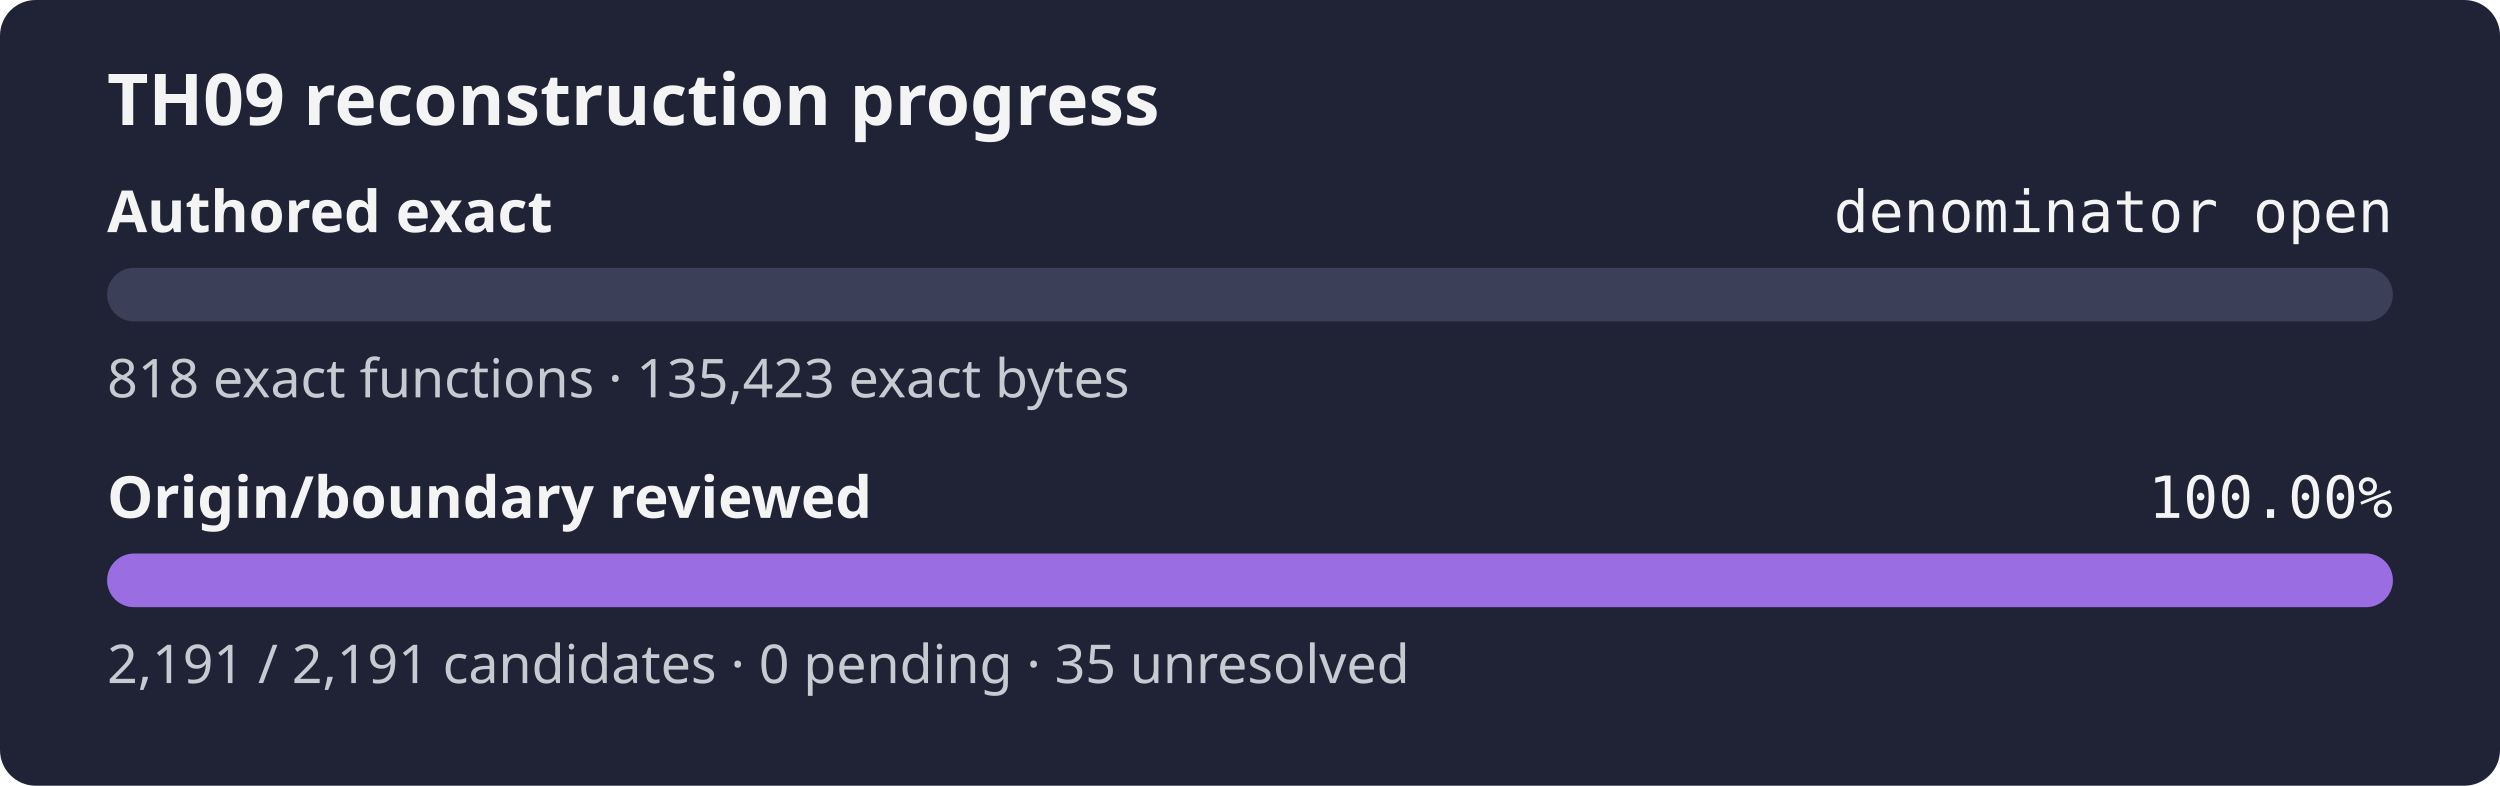
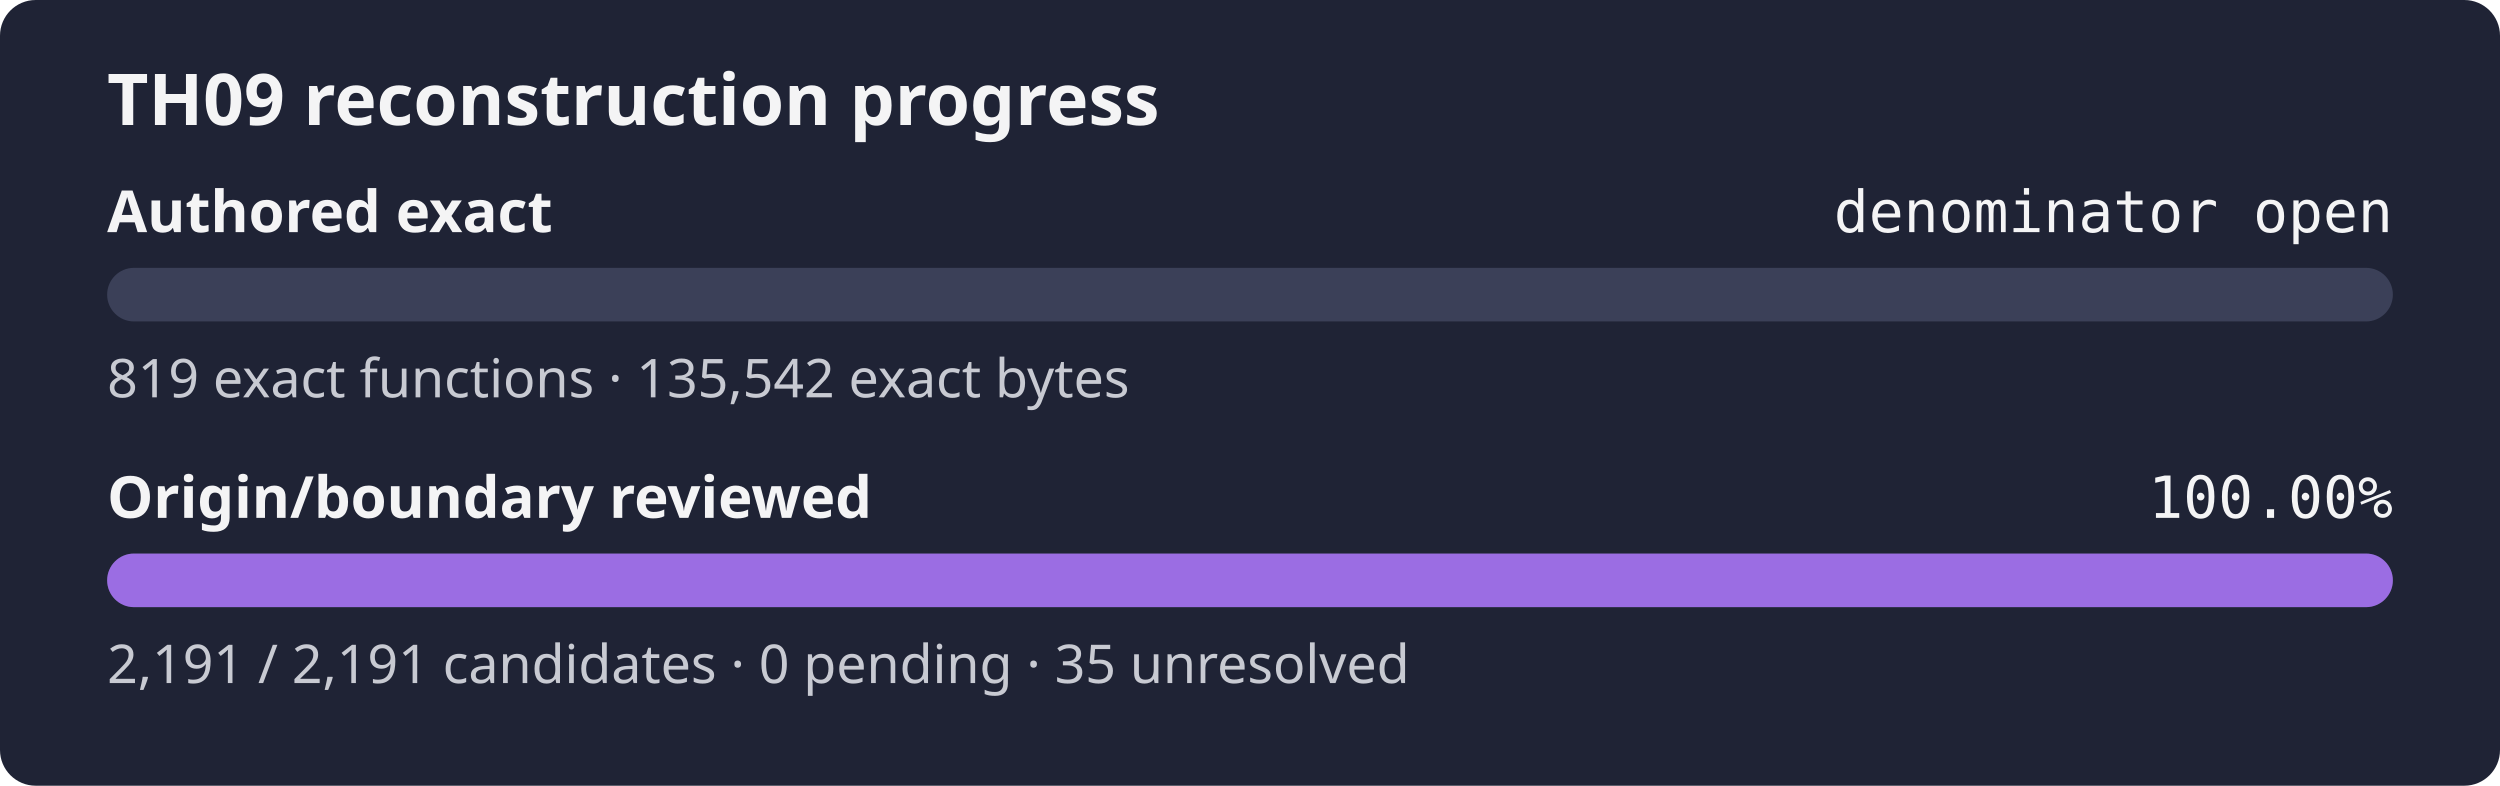
<svg xmlns="http://www.w3.org/2000/svg" width="560" height="176" role="img" aria-label="TH09 reconstruction progress: authored exact denominator open, origin review 100.00%">
  <rect width="560" height="176" rx="8" fill="#1f2335" />
  <text x="24" y="28" fill="#f4f4f5" font-family="sans-serif" font-size="16" font-weight="600">TH09 reconstruction progress</text>
  <text x="24" y="52" fill="#f4f4f5" font-family="sans-serif" font-size="13" font-weight="600">Authored exact</text>
  <text x="536" y="52" fill="#f4f4f5" text-anchor="end" font-family="monospace" font-size="13">denominator open</text>
  <rect x="24" y="60" width="512" height="12" rx="6" fill="#3b4058" />
  <rect x="24" y="60" width="0.00" height="12" rx="6" fill="#9b6de3" />
-   <text x="24" y="89" fill="#c8cad2" font-family="sans-serif" font-size="12">818 exact functions · 135,423 exact bytes</text>
+   <text x="24" y="89" fill="#c8cad2" font-family="sans-serif" font-size="12">819 exact functions · 135,542 exact bytes</text>
  <text x="24" y="116" fill="#f4f4f5" font-family="sans-serif" font-size="13" font-weight="600">Origin/boundary reviewed</text>
  <text x="536" y="116" fill="#f4f4f5" text-anchor="end" font-family="monospace" font-size="13">100.00%</text>
  <rect x="24" y="124" width="512" height="12" rx="6" fill="#3b4058" />
  <rect x="24" y="124" width="512.00" height="12" rx="6" fill="#9b6de3" />
  <text x="24" y="153" fill="#c8cad2" font-family="sans-serif" font-size="12">2,191 / 2,191 candidates · 0 pending · 35 unresolved</text>
</svg>
